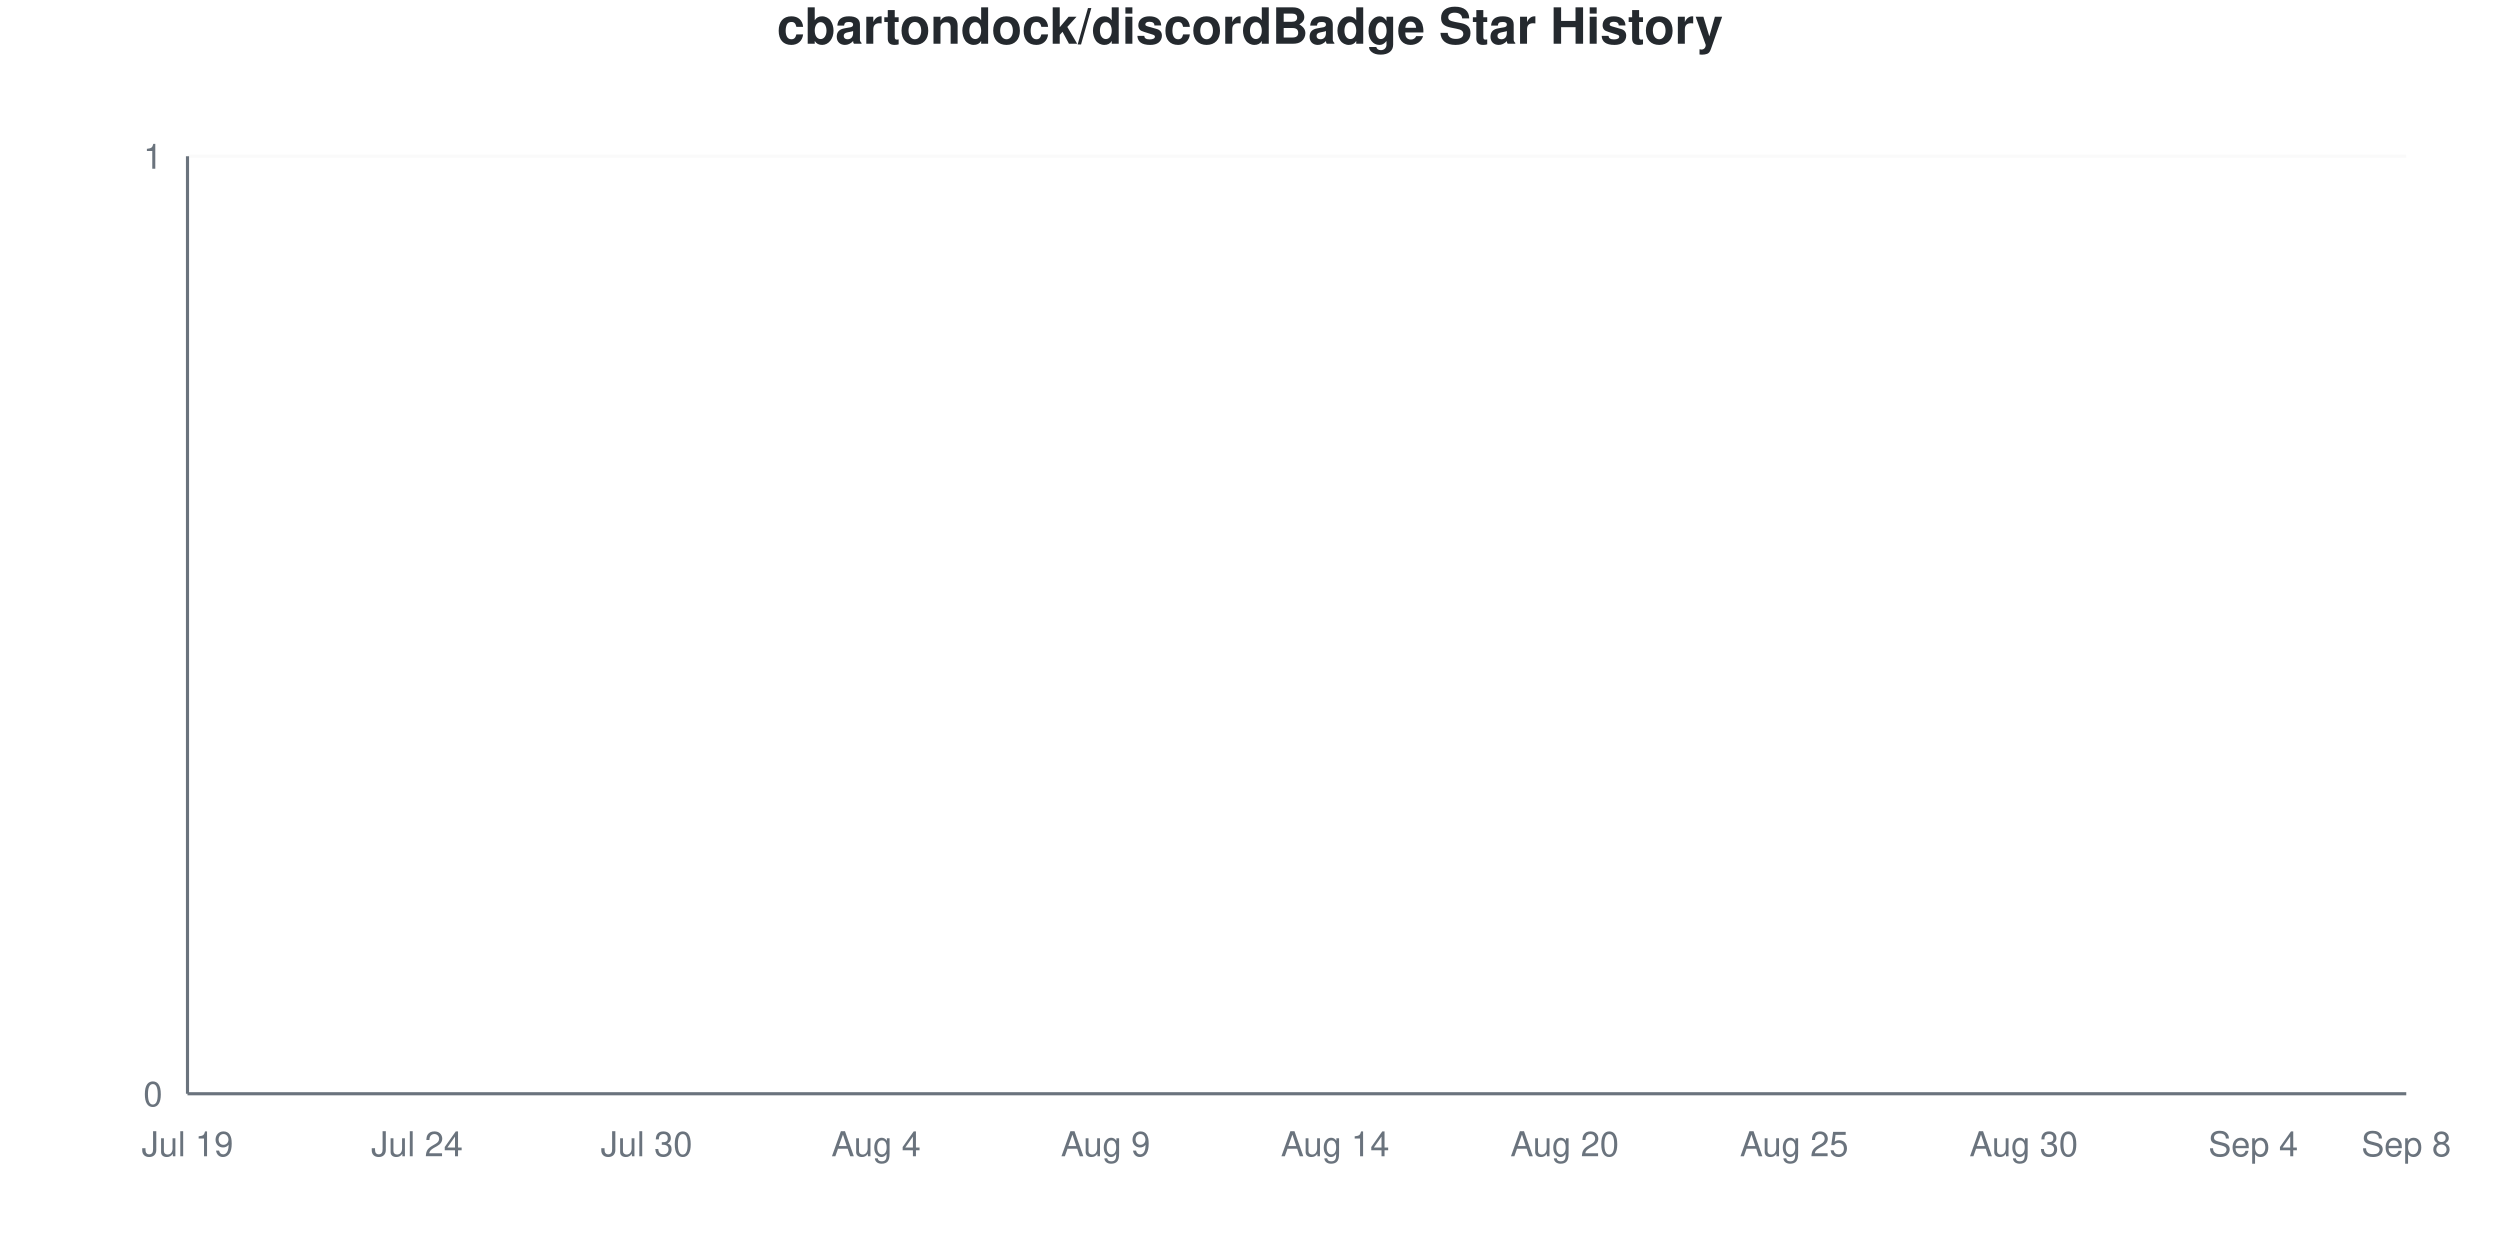
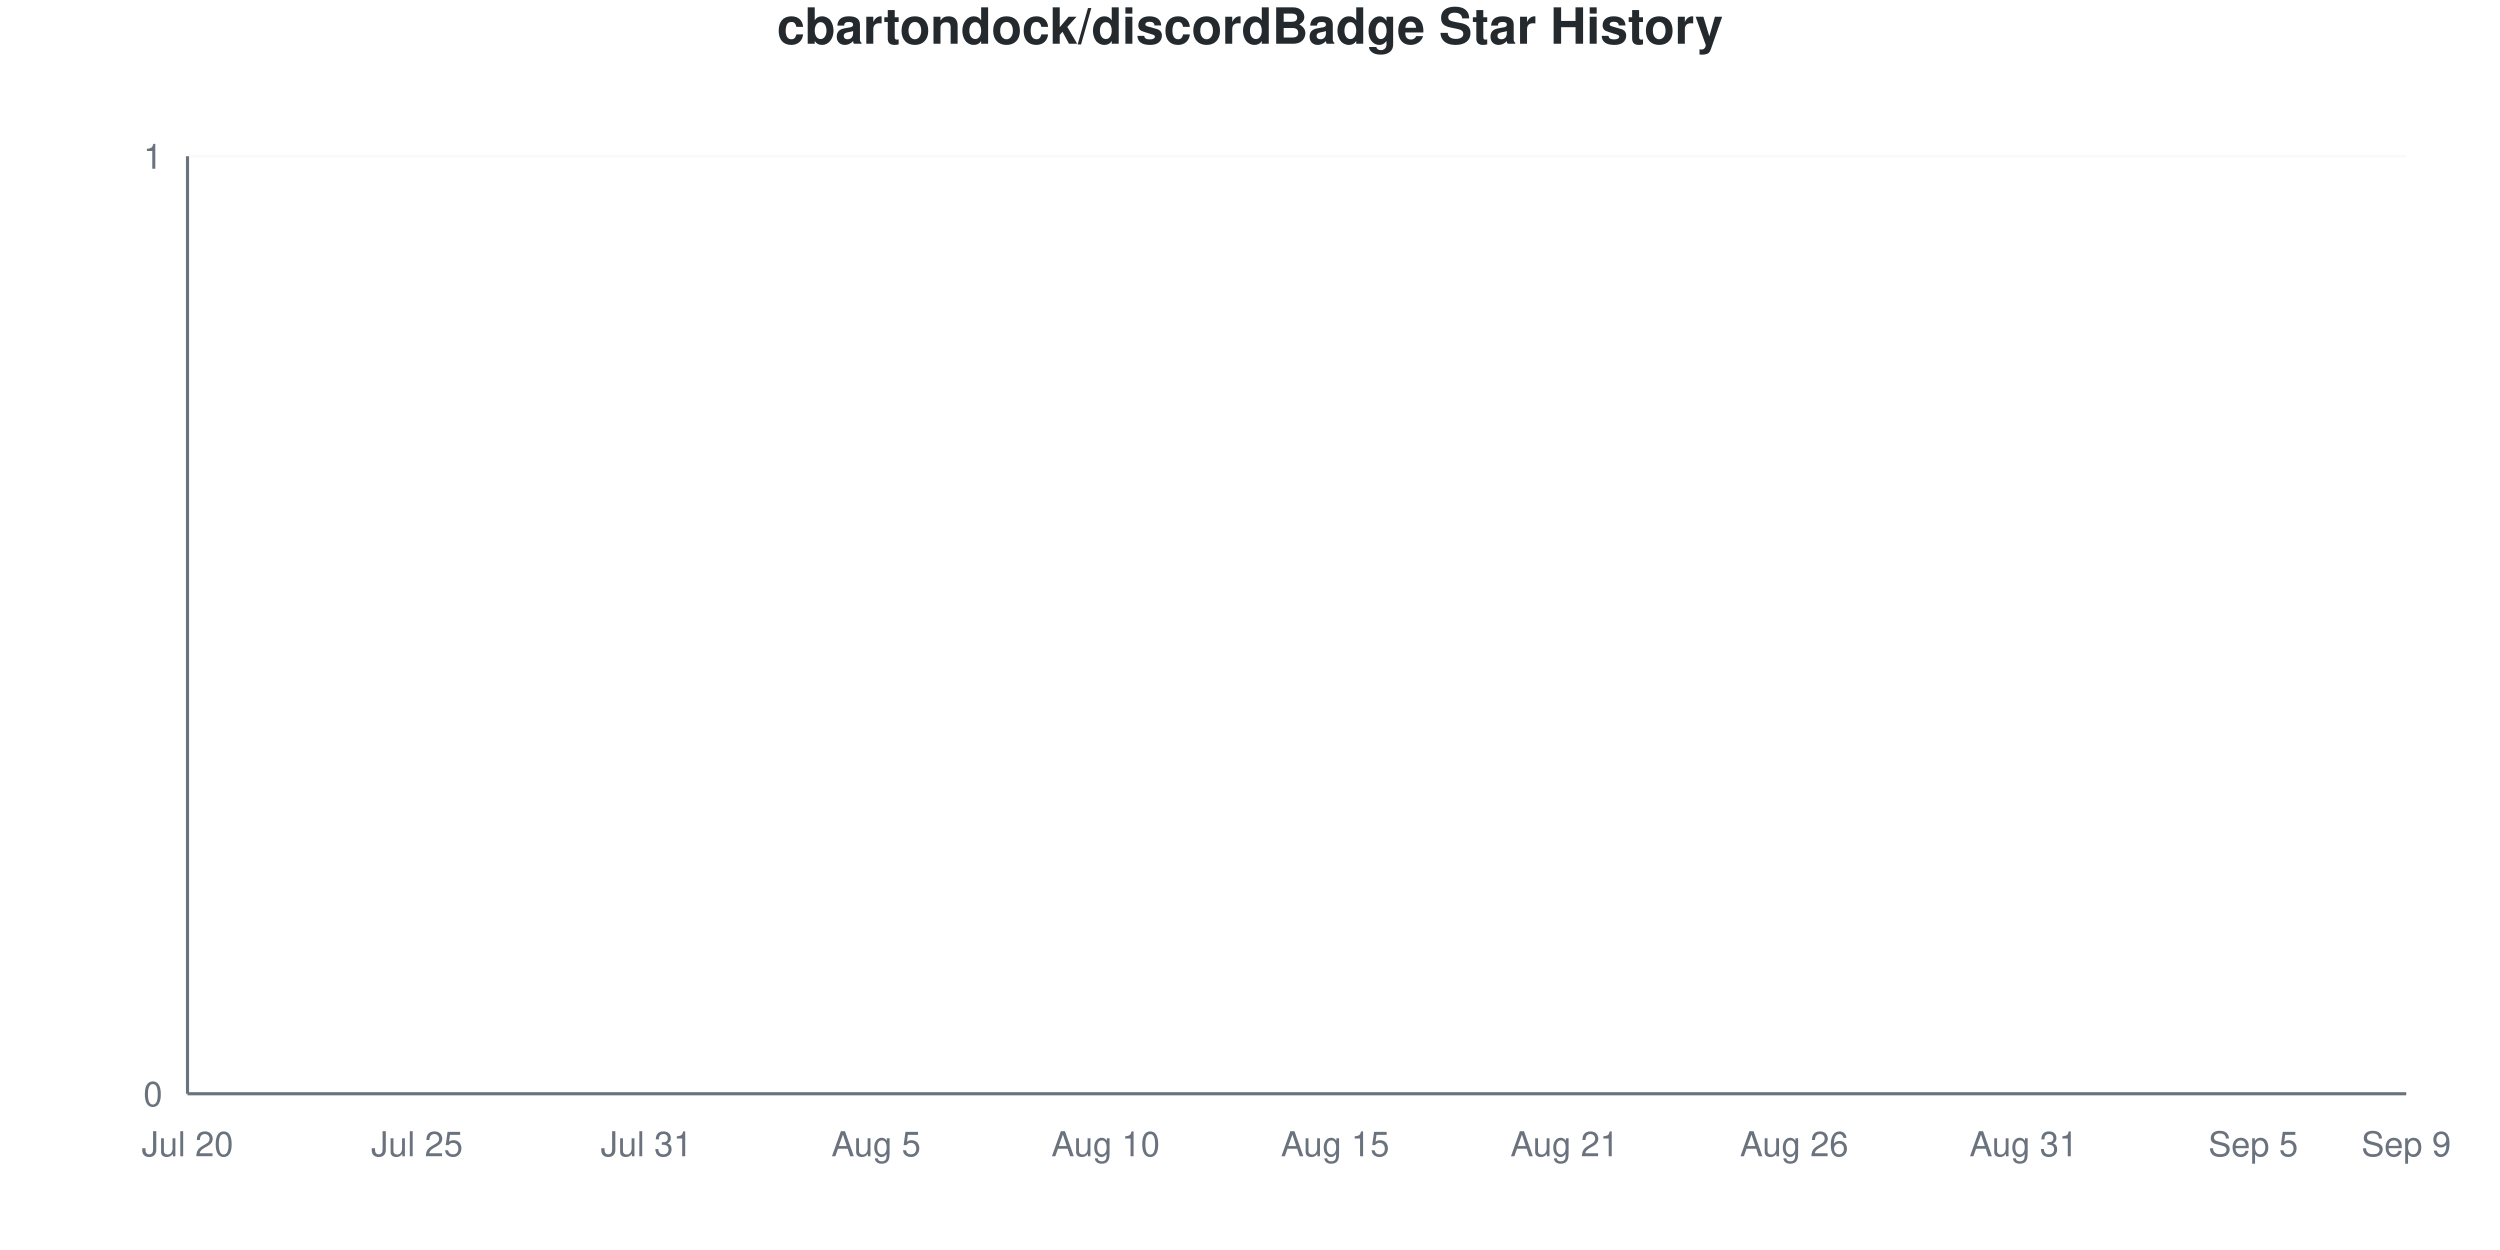
<svg xmlns="http://www.w3.org/2000/svg" viewBox="0 0 800 400" width="800" height="400">
  <style>
    @keyframes drawLine {
      to { stroke-dashoffset: 0; }
    }
    @keyframes fadeInPoint {
      from { opacity: 0; }
      to { opacity: 1; }
    }
    .data-line-0 {
      stroke-dasharray: 1065;
      stroke-dashoffset: 1065;
      animation: drawLine 2s ease-out forwards;
    }
    .data-point {
      opacity: 0;
      animation: fadeInPoint 0.5s ease-out forwards;
    }
    .chart-bg { fill: #fff; }
    .chart-text { fill: #24292e; }
    .chart-muted { fill: #6a737d; }
    .chart-grid { stroke: #eee; }
    .chart-axis { stroke: #6a737d; }
    @media (prefers-color-scheme: dark) {
      .chart-bg { fill: #0d1117; }
      .chart-text { fill: #e6edf3; }
      .chart-muted { fill: #8b949e; }
      .chart-grid { stroke: #21262d; }
      .chart-axis { stroke: #8b949e; }
    }
  </style>
  <rect width="800" height="400" class="chart-bg" />
  <text x="400" y="14" text-anchor="middle" class="chart-text" font-size="16" font-weight="bold" font-family="-apple-system, BlinkMacSystemFont, 'Segoe UI', Helvetica, Arial, sans-serif">cbartondock/discordBadge Star History</text>
  <g class="grid">
    <line x1="60" y1="350" x2="770" y2="350" class="chart-grid" stroke-opacity="0.3" />
    <text x="52" y="354" text-anchor="end" class="chart-muted" font-size="11" font-family="-apple-system, BlinkMacSystemFont, 'Segoe UI', Helvetica, Arial, sans-serif">0</text>
    <line x1="60" y1="50" x2="770" y2="50" class="chart-grid" stroke-opacity="0.3" />
    <text x="52" y="54" text-anchor="end" class="chart-muted" font-size="11" font-family="-apple-system, BlinkMacSystemFont, 'Segoe UI', Helvetica, Arial, sans-serif">1</text>
  </g>
  <g class="milestones">
    
  </g>
  <g class="x-axis">
-     <text x="60" y="370" text-anchor="middle" class="chart-muted" font-size="11" font-family="-apple-system, BlinkMacSystemFont, 'Segoe UI', Helvetica, Arial, sans-serif">Jul 19</text>
-     <text x="133.448" y="370" text-anchor="middle" class="chart-muted" font-size="11" font-family="-apple-system, BlinkMacSystemFont, 'Segoe UI', Helvetica, Arial, sans-serif">Jul 24</text>
-     <text x="206.897" y="370" text-anchor="middle" class="chart-muted" font-size="11" font-family="-apple-system, BlinkMacSystemFont, 'Segoe UI', Helvetica, Arial, sans-serif">Jul 30</text>
-     <text x="280.345" y="370" text-anchor="middle" class="chart-muted" font-size="11" font-family="-apple-system, BlinkMacSystemFont, 'Segoe UI', Helvetica, Arial, sans-serif">Aug 4</text>
-     <text x="353.793" y="370" text-anchor="middle" class="chart-muted" font-size="11" font-family="-apple-system, BlinkMacSystemFont, 'Segoe UI', Helvetica, Arial, sans-serif">Aug 9</text>
-     <text x="427.241" y="370" text-anchor="middle" class="chart-muted" font-size="11" font-family="-apple-system, BlinkMacSystemFont, 'Segoe UI', Helvetica, Arial, sans-serif">Aug 14</text>
-     <text x="500.69" y="370" text-anchor="middle" class="chart-muted" font-size="11" font-family="-apple-system, BlinkMacSystemFont, 'Segoe UI', Helvetica, Arial, sans-serif">Aug 20</text>
-     <text x="574.138" y="370" text-anchor="middle" class="chart-muted" font-size="11" font-family="-apple-system, BlinkMacSystemFont, 'Segoe UI', Helvetica, Arial, sans-serif">Aug 25</text>
-     <text x="647.586" y="370" text-anchor="middle" class="chart-muted" font-size="11" font-family="-apple-system, BlinkMacSystemFont, 'Segoe UI', Helvetica, Arial, sans-serif">Aug 30</text>
-     <text x="721.034" y="370" text-anchor="middle" class="chart-muted" font-size="11" font-family="-apple-system, BlinkMacSystemFont, 'Segoe UI', Helvetica, Arial, sans-serif">Sep 4</text>
-     <text x="770" y="370" text-anchor="middle" class="chart-muted" font-size="11" font-family="-apple-system, BlinkMacSystemFont, 'Segoe UI', Helvetica, Arial, sans-serif">Sep 8</text>
+     <text x="60" y="370" text-anchor="middle" class="chart-muted" font-size="11" font-family="-apple-system, BlinkMacSystemFont, 'Segoe UI', Helvetica, Arial, sans-serif">Jul 20</text>
+     <text x="133.448" y="370" text-anchor="middle" class="chart-muted" font-size="11" font-family="-apple-system, BlinkMacSystemFont, 'Segoe UI', Helvetica, Arial, sans-serif">Jul 25</text>
+     <text x="206.897" y="370" text-anchor="middle" class="chart-muted" font-size="11" font-family="-apple-system, BlinkMacSystemFont, 'Segoe UI', Helvetica, Arial, sans-serif">Jul 31</text>
+     <text x="280.345" y="370" text-anchor="middle" class="chart-muted" font-size="11" font-family="-apple-system, BlinkMacSystemFont, 'Segoe UI', Helvetica, Arial, sans-serif">Aug 5</text>
+     <text x="353.793" y="370" text-anchor="middle" class="chart-muted" font-size="11" font-family="-apple-system, BlinkMacSystemFont, 'Segoe UI', Helvetica, Arial, sans-serif">Aug 10</text>
+     <text x="427.241" y="370" text-anchor="middle" class="chart-muted" font-size="11" font-family="-apple-system, BlinkMacSystemFont, 'Segoe UI', Helvetica, Arial, sans-serif">Aug 15</text>
+     <text x="500.69" y="370" text-anchor="middle" class="chart-muted" font-size="11" font-family="-apple-system, BlinkMacSystemFont, 'Segoe UI', Helvetica, Arial, sans-serif">Aug 21</text>
+     <text x="574.138" y="370" text-anchor="middle" class="chart-muted" font-size="11" font-family="-apple-system, BlinkMacSystemFont, 'Segoe UI', Helvetica, Arial, sans-serif">Aug 26</text>
+     <text x="647.586" y="370" text-anchor="middle" class="chart-muted" font-size="11" font-family="-apple-system, BlinkMacSystemFont, 'Segoe UI', Helvetica, Arial, sans-serif">Aug 31</text>
+     <text x="721.034" y="370" text-anchor="middle" class="chart-muted" font-size="11" font-family="-apple-system, BlinkMacSystemFont, 'Segoe UI', Helvetica, Arial, sans-serif">Sep 5</text>
+     <text x="770" y="370" text-anchor="middle" class="chart-muted" font-size="11" font-family="-apple-system, BlinkMacSystemFont, 'Segoe UI', Helvetica, Arial, sans-serif">Sep 9</text>
  </g>
  <line x1="60" y1="50" x2="60" y2="350" class="chart-axis" stroke-width="1" />
  <line x1="60" y1="350" x2="770" y2="350" class="chart-axis" stroke-width="1" />
  <path d="M60,350 L60,350 C68.161,350 76.322,350 84.483,350 C92.644,350 100.805,350 108.966,350 C117.126,350 125.287,350 133.448,350 C141.609,350 149.77,350 157.931,350 C166.092,350 174.253,350 182.414,350 C190.575,350 198.736,350 206.897,350 C215.057,350 223.218,350 231.379,350 C239.54,350 247.701,350 255.862,350 C264.023,350 272.184,350 280.345,350 C288.506,350 296.667,350 304.828,350 C312.989,350 321.149,350 329.31,350 C337.471,350 345.632,350 353.793,350 C361.954,350 370.115,350 378.276,350 C386.437,350 394.598,350 402.759,350 C410.92,350 419.08,350 427.241,350 C435.402,350 443.563,350 451.724,350 C459.885,350 468.046,350 476.207,350 C484.368,350 492.529,350 500.69,350 C508.851,350 517.011,350 525.172,350 C533.333,350 541.494,350 549.655,350 C557.816,350 565.977,350 574.138,350 C582.299,350 590.46,350 598.621,350 C606.782,350 614.943,350 623.103,350 C631.264,350 639.425,350 647.586,350 C655.747,350 663.908,350 672.069,350 C680.23,350 688.391,350 696.552,350 C704.713,350 712.874,350 721.034,350 C729.195,350 737.356,350 745.517,350 C753.678,350 761.839,350 770,350 L770,350 L60,350 Z" fill="#dfb317" fill-opacity="0.1" />
  <path d="M60,350 L60,350 C68.161,350 76.322,350 84.483,350 C92.644,350 100.805,350 108.966,350 C117.126,350 125.287,350 133.448,350 C141.609,350 149.77,350 157.931,350 C166.092,350 174.253,350 182.414,350 C190.575,350 198.736,350 206.897,350 C215.057,350 223.218,350 231.379,350 C239.54,350 247.701,350 255.862,350 C264.023,350 272.184,350 280.345,350 C288.506,350 296.667,350 304.828,350 C312.989,350 321.149,350 329.31,350 C337.471,350 345.632,350 353.793,350 C361.954,350 370.115,350 378.276,350 C386.437,350 394.598,350 402.759,350 C410.92,350 419.08,350 427.241,350 C435.402,350 443.563,350 451.724,350 C459.885,350 468.046,350 476.207,350 C484.368,350 492.529,350 500.69,350 C508.851,350 517.011,350 525.172,350 C533.333,350 541.494,350 549.655,350 C557.816,350 565.977,350 574.138,350 C582.299,350 590.46,350 598.621,350 C606.782,350 614.943,350 623.103,350 C631.264,350 639.425,350 647.586,350 C655.747,350 663.908,350 672.069,350 C680.23,350 688.391,350 696.552,350 C704.713,350 712.874,350 721.034,350 C729.195,350 737.356,350 745.517,350 C753.678,350 761.839,350 770,350" fill="none" stroke="#dfb317" stroke-width="2.5" class="data-line-0" />
  <g class="points">
    <circle cx="60" cy="350" r="4" fill="#dfb317" class="data-point" style="animation-delay: 1.50s" />
    <circle cx="84.483" cy="350" r="4" fill="#dfb317" class="data-point" style="animation-delay: 1.55s" />
    <circle cx="108.966" cy="350" r="4" fill="#dfb317" class="data-point" style="animation-delay: 1.60s" />
    <circle cx="133.448" cy="350" r="4" fill="#dfb317" class="data-point" style="animation-delay: 1.65s" />
    <circle cx="157.931" cy="350" r="4" fill="#dfb317" class="data-point" style="animation-delay: 1.70s" />
    <circle cx="182.414" cy="350" r="4" fill="#dfb317" class="data-point" style="animation-delay: 1.75s" />
    <circle cx="206.897" cy="350" r="4" fill="#dfb317" class="data-point" style="animation-delay: 1.80s" />
    <circle cx="231.379" cy="350" r="4" fill="#dfb317" class="data-point" style="animation-delay: 1.85s" />
    <circle cx="255.862" cy="350" r="4" fill="#dfb317" class="data-point" style="animation-delay: 1.90s" />
    <circle cx="280.345" cy="350" r="4" fill="#dfb317" class="data-point" style="animation-delay: 1.95s" />
    <circle cx="304.828" cy="350" r="4" fill="#dfb317" class="data-point" style="animation-delay: 2.00s" />
    <circle cx="329.31" cy="350" r="4" fill="#dfb317" class="data-point" style="animation-delay: 2.05s" />
    <circle cx="353.793" cy="350" r="4" fill="#dfb317" class="data-point" style="animation-delay: 2.10s" />
    <circle cx="378.276" cy="350" r="4" fill="#dfb317" class="data-point" style="animation-delay: 2.15s" />
    <circle cx="402.759" cy="350" r="4" fill="#dfb317" class="data-point" style="animation-delay: 2.20s" />
    <circle cx="427.241" cy="350" r="4" fill="#dfb317" class="data-point" style="animation-delay: 2.25s" />
    <circle cx="451.724" cy="350" r="4" fill="#dfb317" class="data-point" style="animation-delay: 2.30s" />
    <circle cx="476.207" cy="350" r="4" fill="#dfb317" class="data-point" style="animation-delay: 2.35s" />
    <circle cx="500.69" cy="350" r="4" fill="#dfb317" class="data-point" style="animation-delay: 2.40s" />
    <circle cx="525.172" cy="350" r="4" fill="#dfb317" class="data-point" style="animation-delay: 2.45s" />
    <circle cx="549.655" cy="350" r="4" fill="#dfb317" class="data-point" style="animation-delay: 2.50s" />
    <circle cx="574.138" cy="350" r="4" fill="#dfb317" class="data-point" style="animation-delay: 2.55s" />
    <circle cx="598.621" cy="350" r="4" fill="#dfb317" class="data-point" style="animation-delay: 2.60s" />
    <circle cx="623.103" cy="350" r="4" fill="#dfb317" class="data-point" style="animation-delay: 2.65s" />
    <circle cx="647.586" cy="350" r="4" fill="#dfb317" class="data-point" style="animation-delay: 2.70s" />
    <circle cx="672.069" cy="350" r="4" fill="#dfb317" class="data-point" style="animation-delay: 2.75s" />
    <circle cx="696.552" cy="350" r="4" fill="#dfb317" class="data-point" style="animation-delay: 2.80s" />
    <circle cx="721.034" cy="350" r="4" fill="#dfb317" class="data-point" style="animation-delay: 2.85s" />
    <circle cx="745.517" cy="350" r="4" fill="#dfb317" class="data-point" style="animation-delay: 2.90s" />
    <circle cx="770" cy="350" r="4" fill="#dfb317" class="data-point" style="animation-delay: 2.95s" />
  </g>
</svg>
